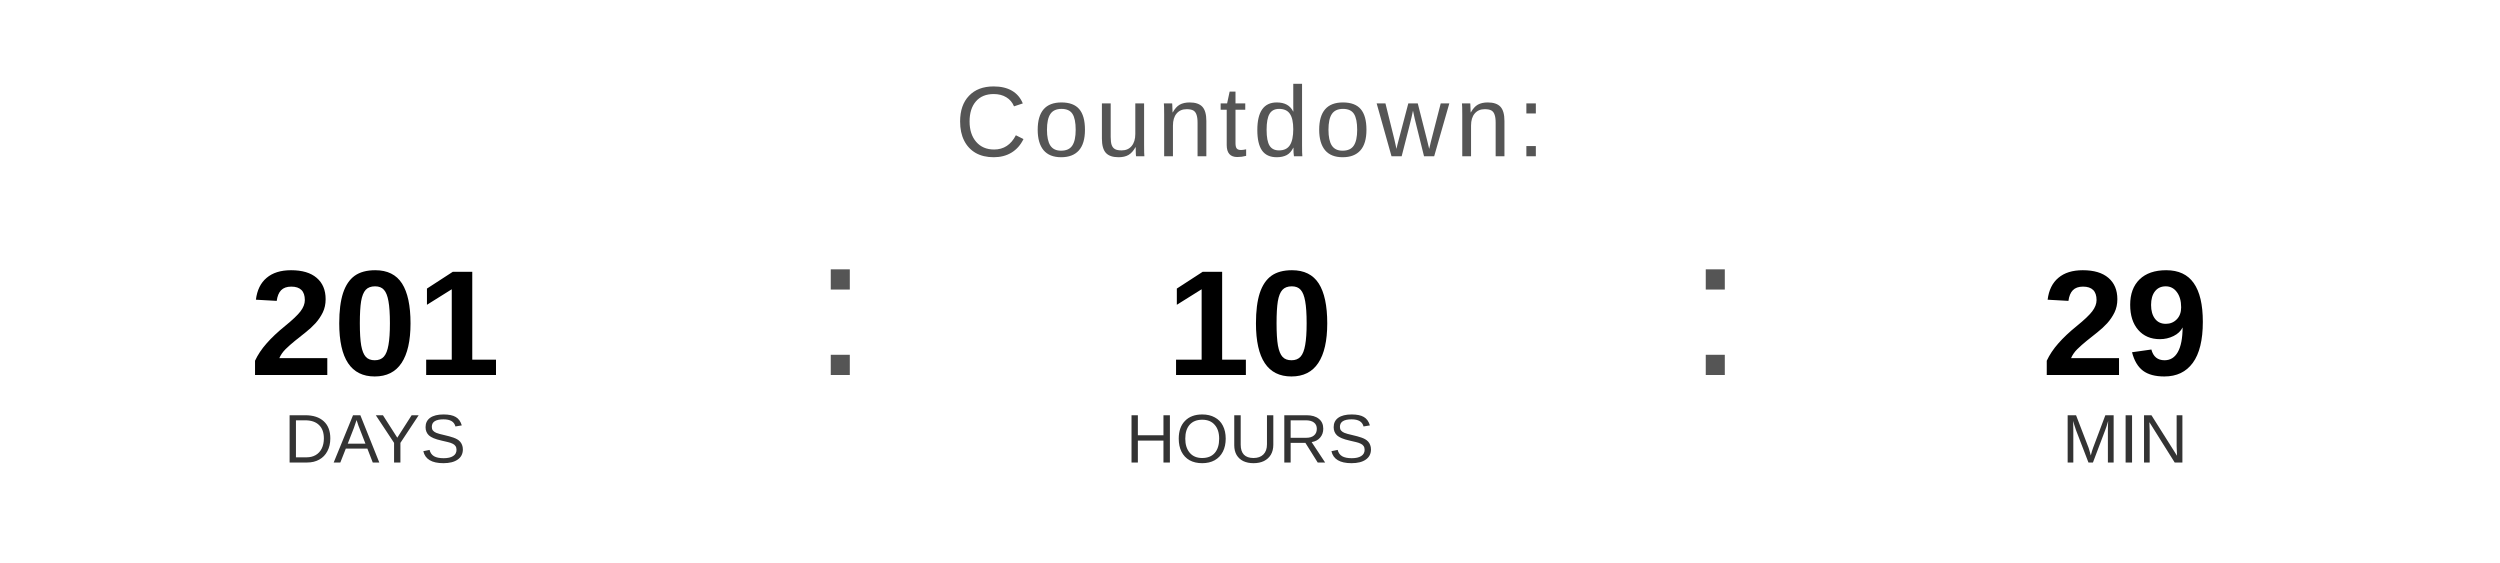
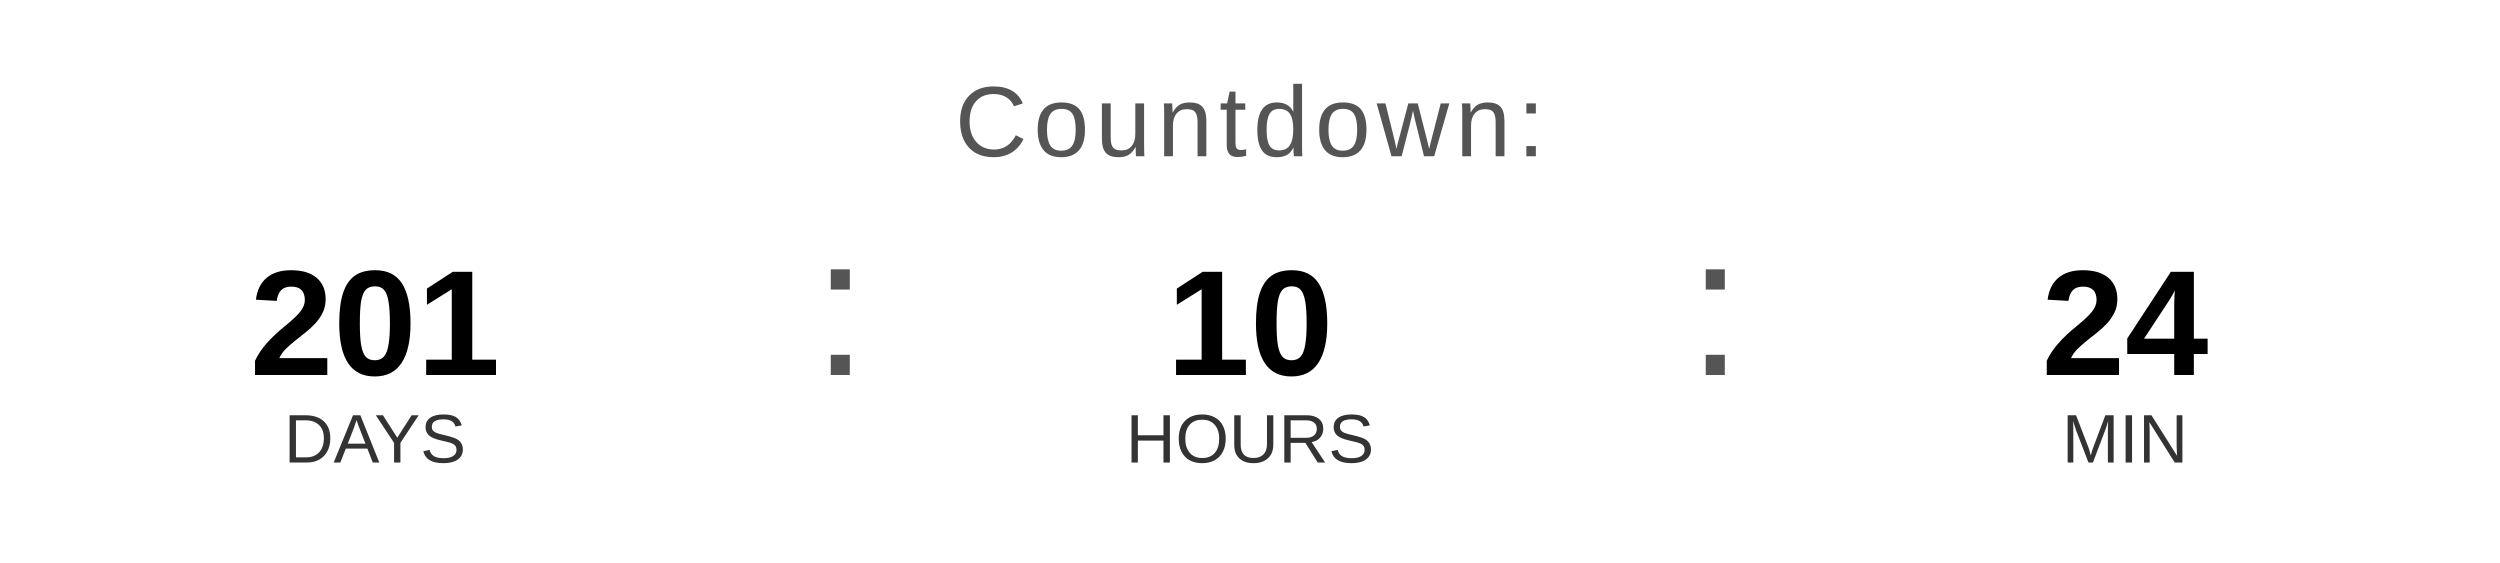
<svg xmlns="http://www.w3.org/2000/svg" width="400" height="90" viewBox="0 0 400 90">
  <text x="200" y="25" font-family="Arial, Helvetica, sans-serif" font-size="16" fill="#555555" text-anchor="middle" letter-spacing="1">
    Countdown:
  </text>
  <text x="60" y="60" font-family="Arial, Helvetica, sans-serif" font-size="24" font-weight="bold" fill="#000000" text-anchor="middle">201</text>
  <text x="60" y="74" font-family="Arial, Helvetica, sans-serif" font-size="11" fill="#333333" text-anchor="middle">DAYS</text>
  <text x="130" y="60" font-family="Arial, sans-serif" font-size="32" fill="#555555">:</text>
  <text x="200" y="60" font-family="Arial, Helvetica, sans-serif" font-size="24" font-weight="bold" fill="#000000" text-anchor="middle">10</text>
  <text x="200" y="74" font-family="Arial, Helvetica, sans-serif" font-size="11" fill="#333333" text-anchor="middle">HOURS</text>
  <text x="270" y="60" font-family="Arial, sans-serif" font-size="32" fill="#555555">:</text>
-   <text x="340" y="60" font-family="Arial, Helvetica, sans-serif" font-size="24" font-weight="bold" fill="#000000" text-anchor="middle">29</text>
+   <text x="340" y="60" font-family="Arial, Helvetica, sans-serif" font-size="24" font-weight="bold" fill="#000000" text-anchor="middle">24</text>
  <text x="340" y="74" font-family="Arial, Helvetica, sans-serif" font-size="11" fill="#333333" text-anchor="middle">MIN</text>
</svg>
